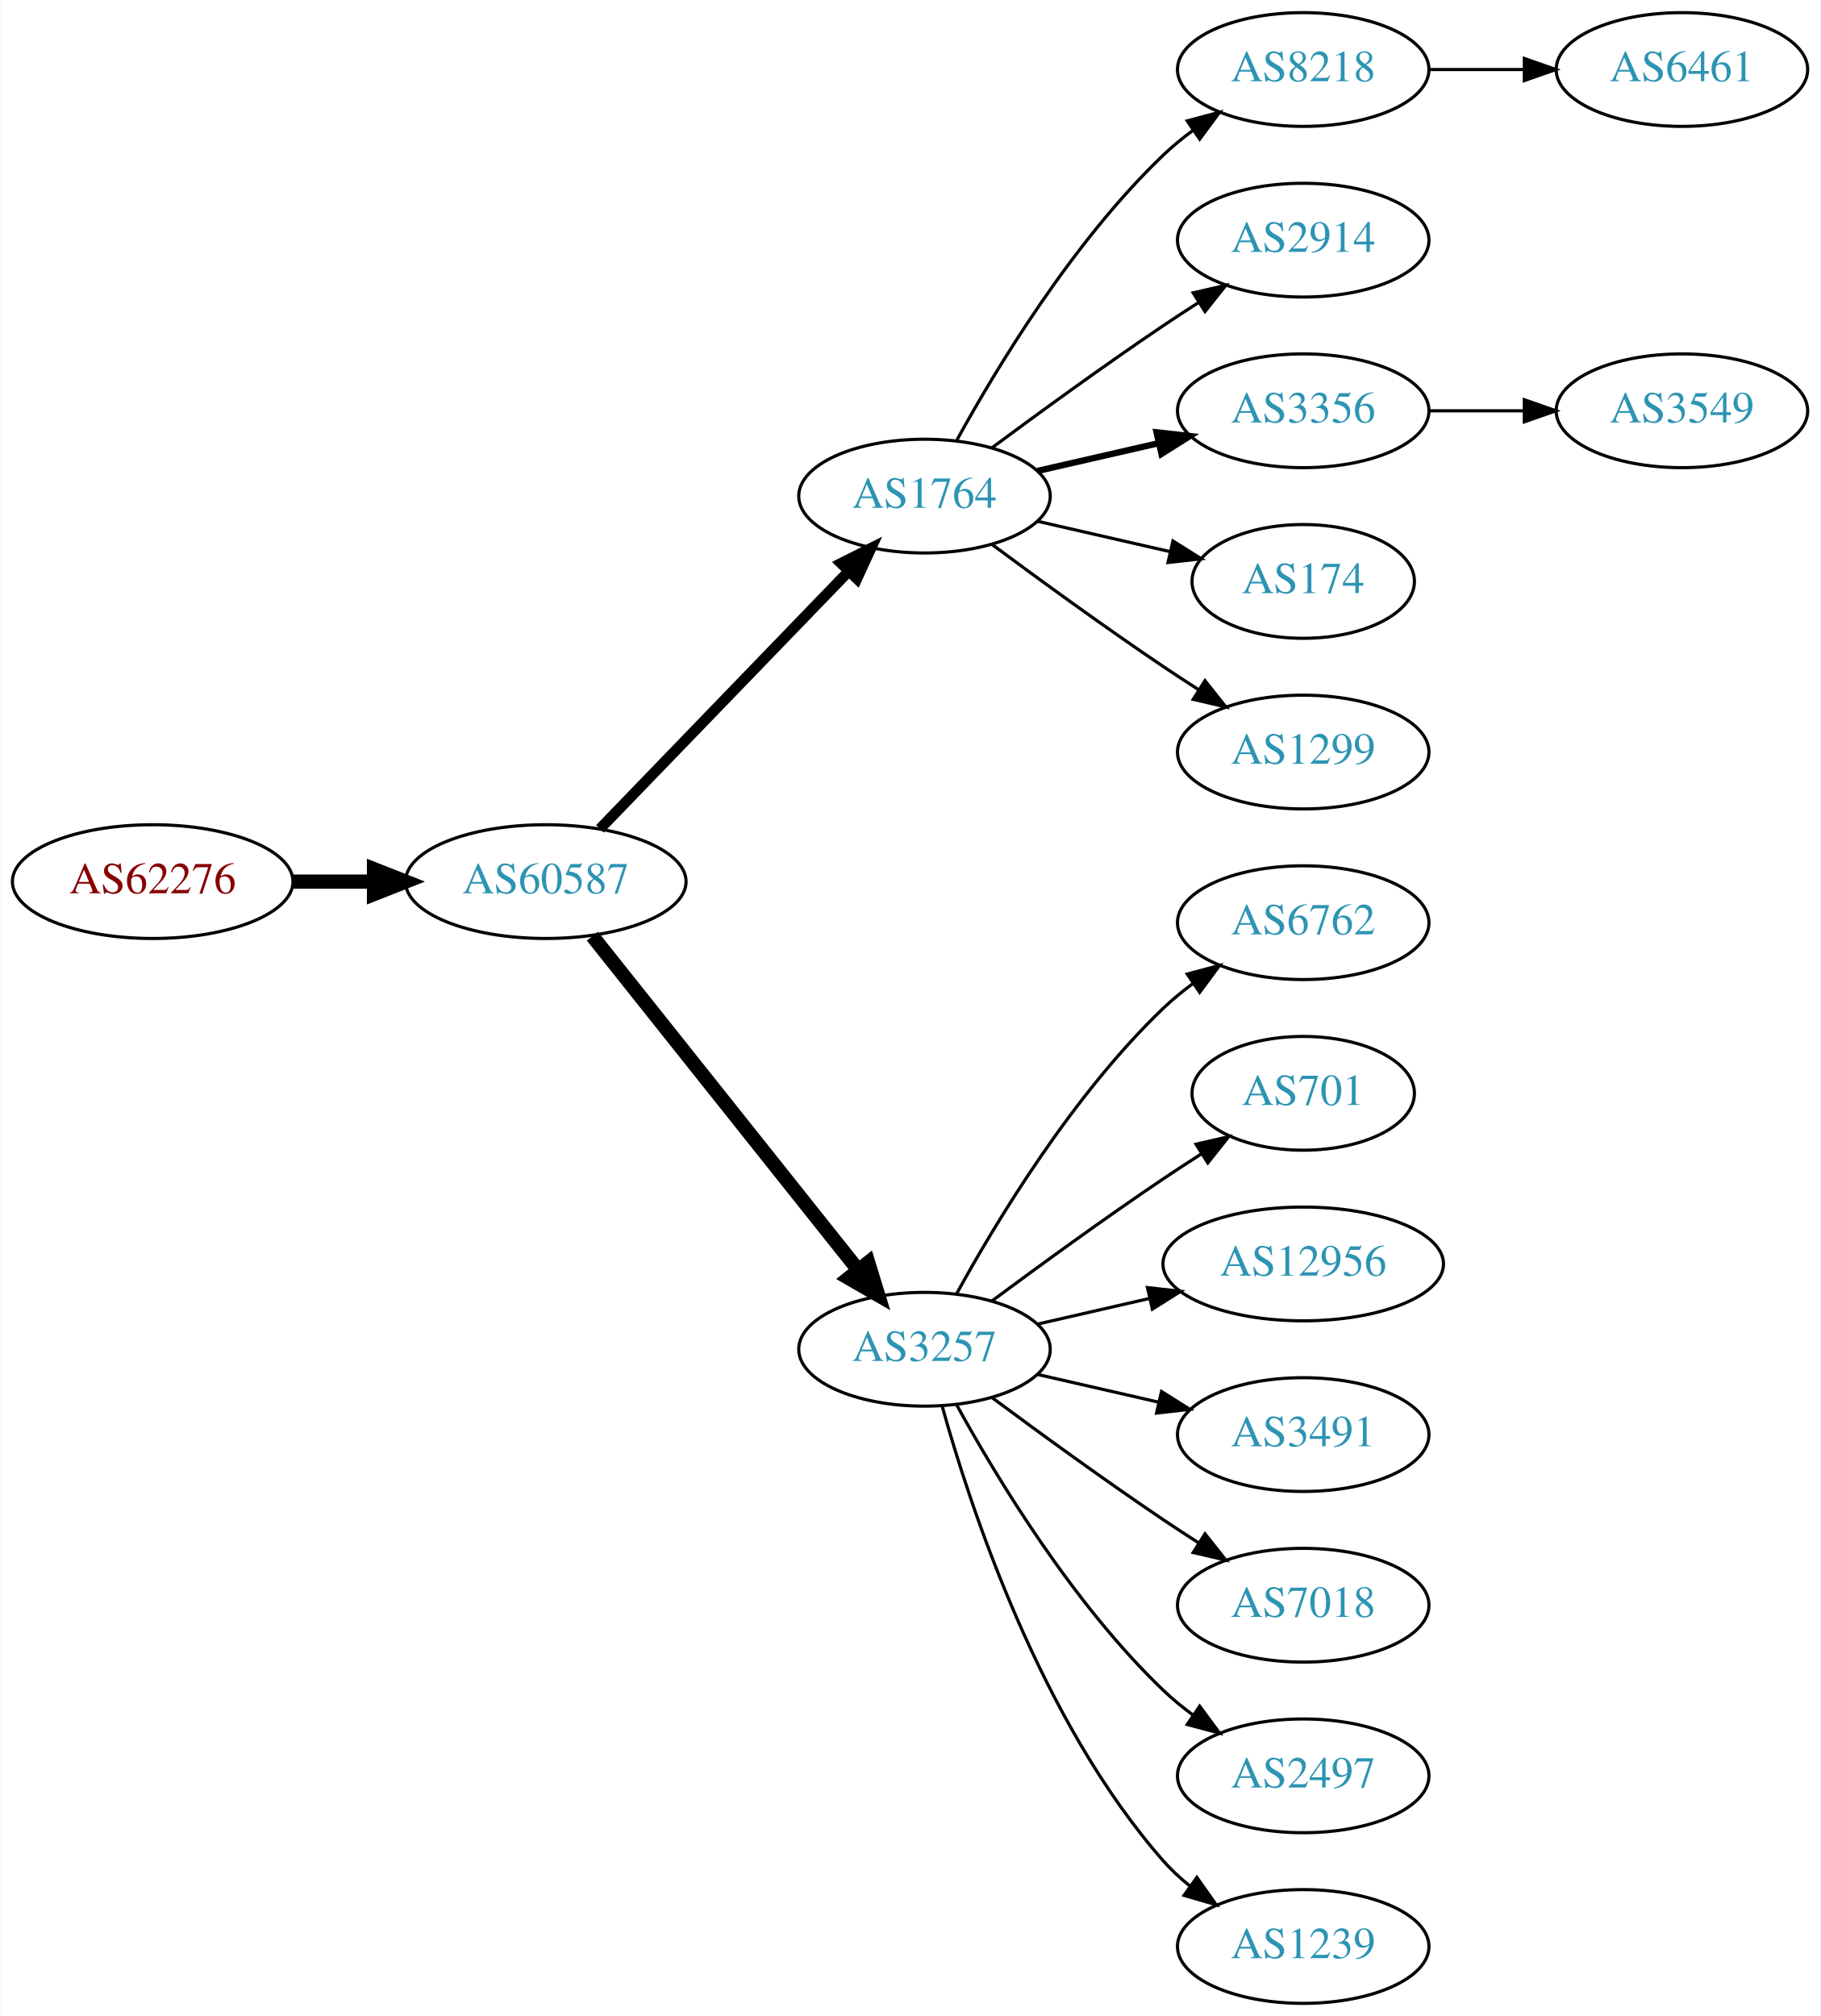
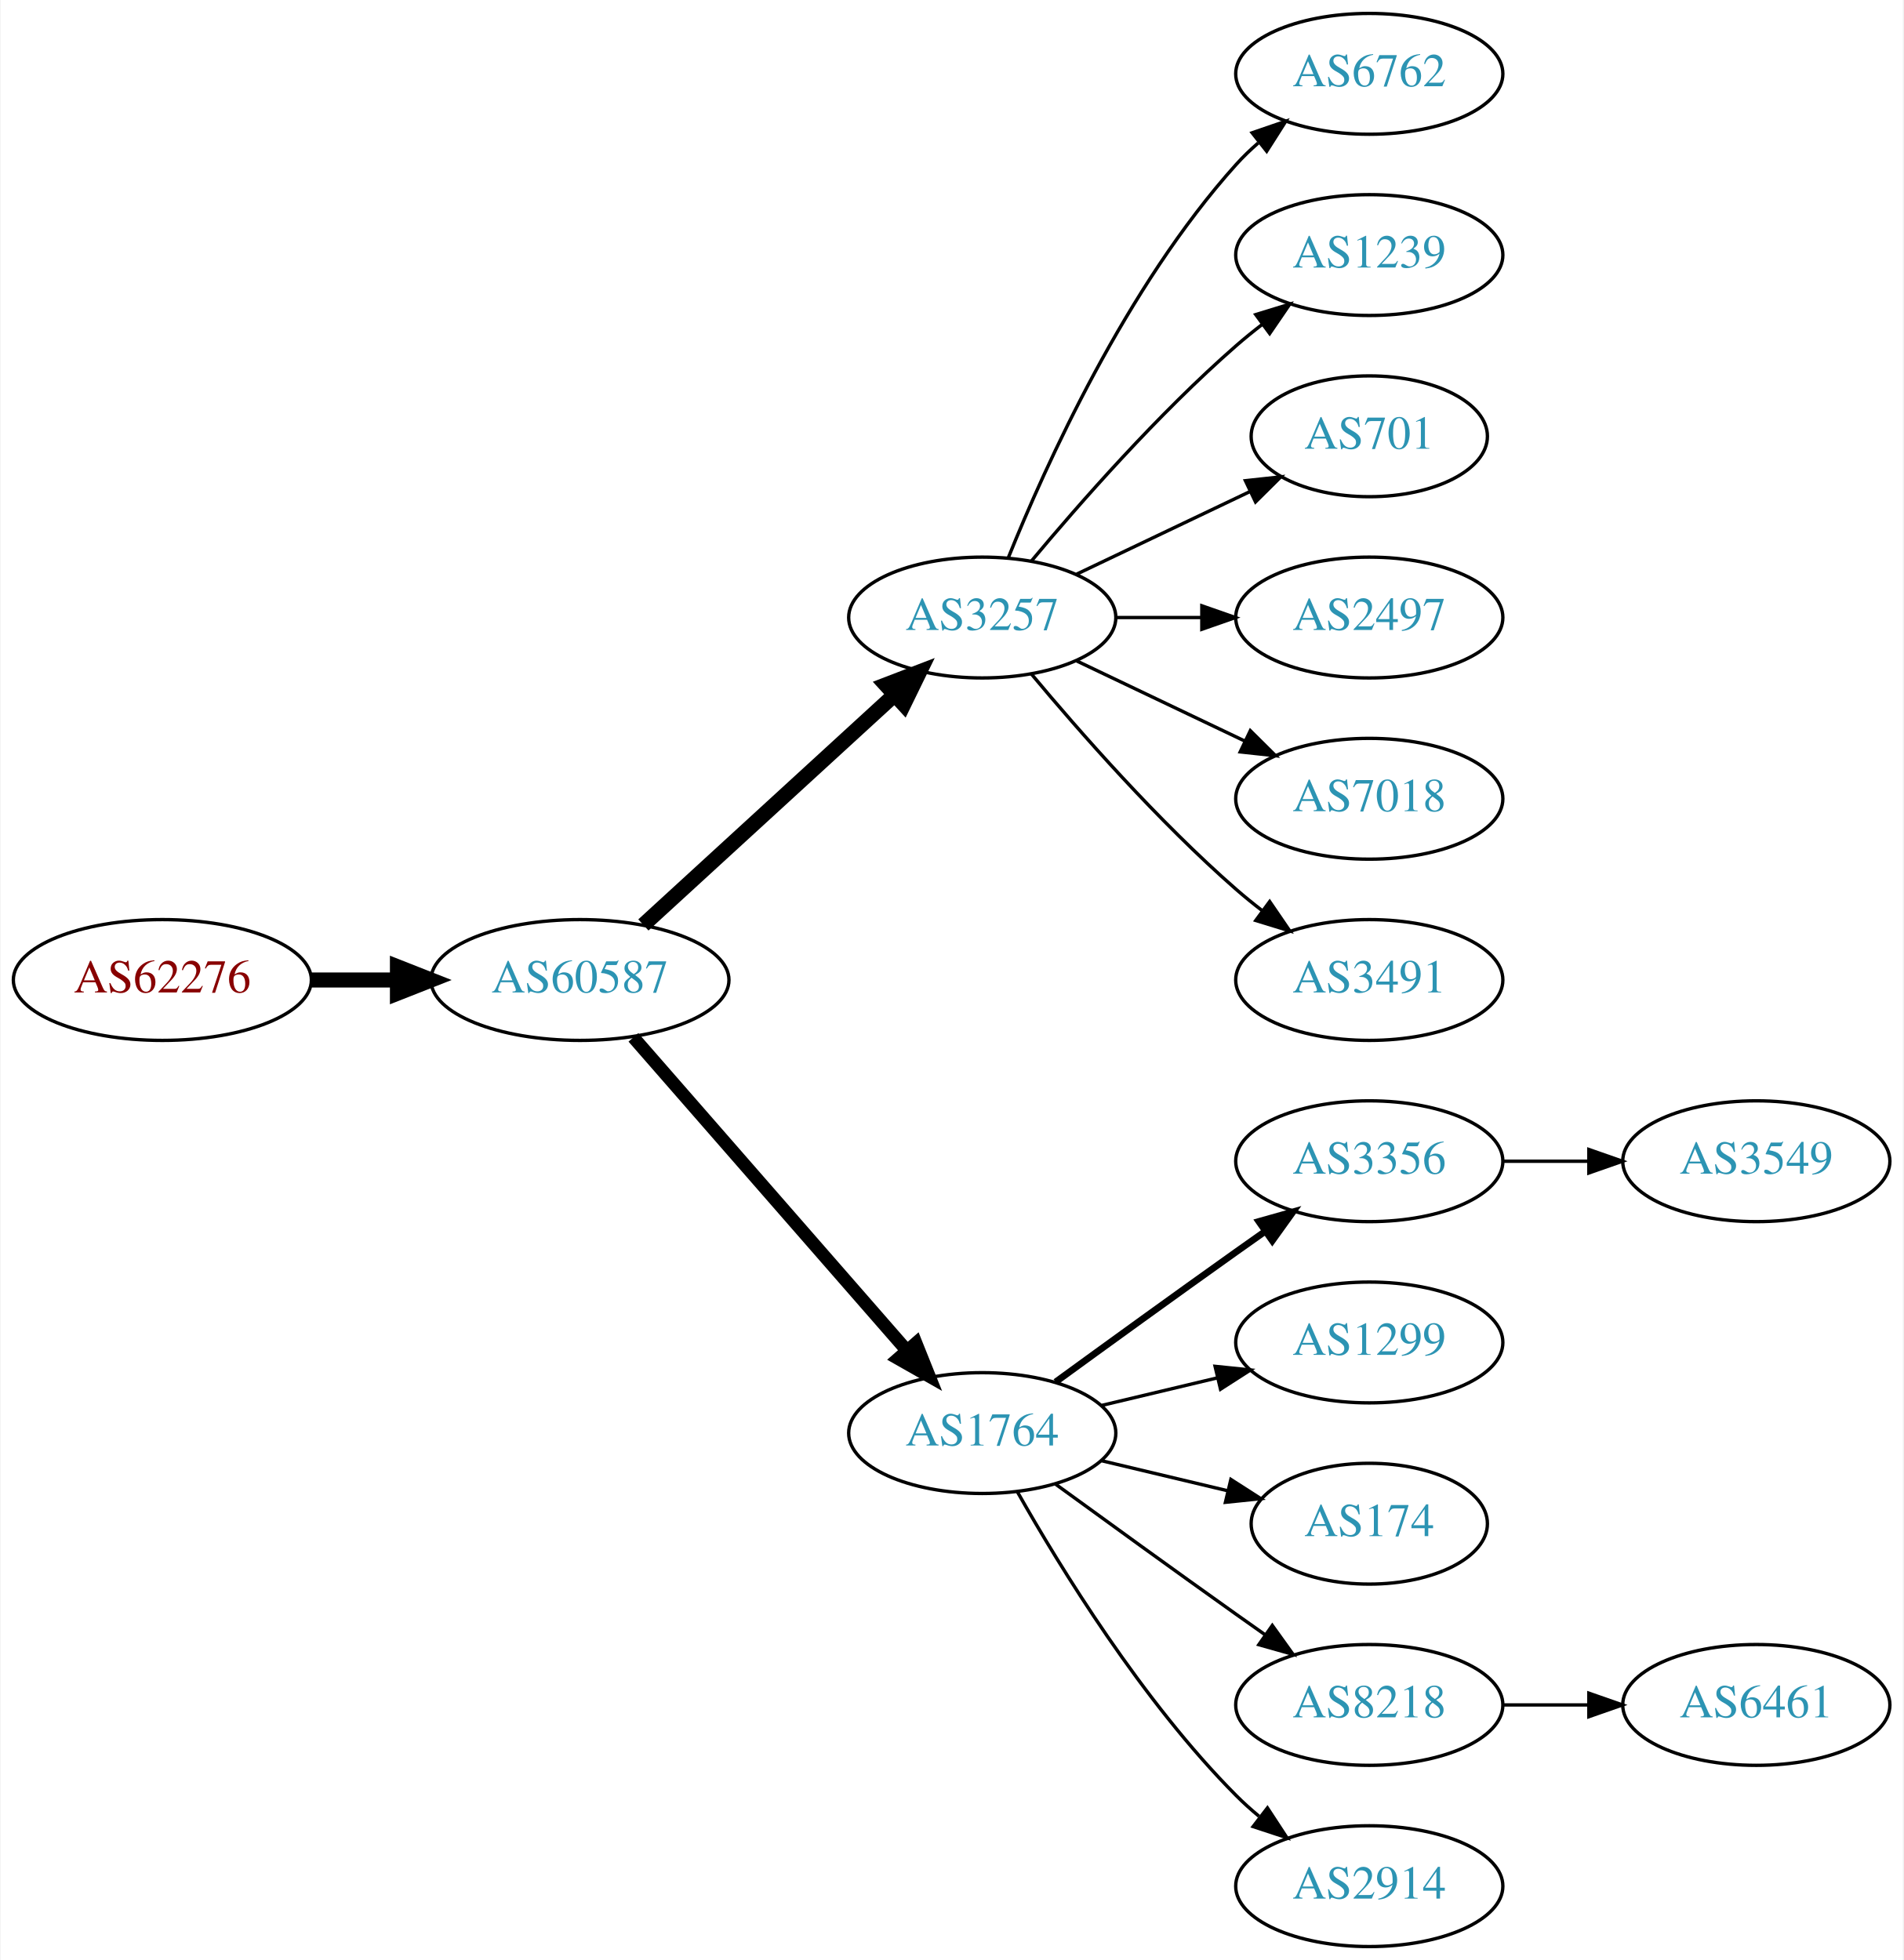
- <svg xmlns="http://www.w3.org/2000/svg" xmlns:xlink="http://www.w3.org/1999/xlink" width="576pt" height="638pt" viewBox="0.00 0.00 575.76 638.00">
-   <g id="graph0" class="graph" transform="scale(1 1) rotate(0) translate(4 634)">
-     <polygon fill="white" stroke="none" points="-4,4 -4,-634 571.762,-634 571.762,4 -4,4" />
+ <svg xmlns="http://www.w3.org/2000/svg" xmlns:xlink="http://www.w3.org/1999/xlink" width="567pt" height="584pt" viewBox="0.00 0.00 566.66 584.00">
+   <g id="graph0" class="graph" transform="scale(1 1) rotate(0) translate(4 580)">
+     <polygon fill="white" stroke="none" points="-4,4 -4,-580 562.663,-580 562.663,4 -4,4" />
    <g id="node1" class="node">
      <g id="a_node1">
        <a xlink:href="/asn/62276" xlink:title="AS62276 ~ Michael Gottsberger [AT]">
-           <ellipse fill="#ffffff" stroke="black" cx="44.196" cy="-355" rx="44.393" ry="18" />
-           <text text-anchor="middle" x="44.196" y="-351.3" font-family="Times,serif" font-size="14.00" fill="#880000">AS62276</text>
+           <ellipse fill="#ffffff" stroke="black" cx="44.196" cy="-288" rx="44.393" ry="18" />
+           <text text-anchor="middle" x="44.196" y="-284.3" font-family="Times,serif" font-size="14.00" fill="#880000">AS62276</text>
        </a>
      </g>
    </g>
    <g id="node2" class="node">
      <g id="a_node2">
        <a xlink:href="/asn/60587" xlink:title="AS60587 ~ XINON GmbH [AT]">
-           <ellipse fill="#ffffff" stroke="black" cx="168.588" cy="-355" rx="44.393" ry="18" />
-           <text text-anchor="middle" x="168.588" y="-351.3" font-family="Times,serif" font-size="14.00" fill="#2c94b3">AS60587</text>
+           <ellipse fill="#ffffff" stroke="black" cx="168.588" cy="-288" rx="44.393" ry="18" />
+           <text text-anchor="middle" x="168.588" y="-284.3" font-family="Times,serif" font-size="14.00" fill="#2c94b3">AS60587</text>
        </a>
      </g>
    </g>
    <g id="edge1" class="edge">
-       <path fill="none" stroke="black" stroke-width="4.5" d="M88.692,-355C96.898,-355 105.569,-355 114.041,-355" />
-       <polygon fill="black" stroke="black" stroke-width="4.5" points="114.233,-358.938 124.233,-355 114.233,-351.063 114.233,-358.938" />
+       <path fill="none" stroke="black" stroke-width="4.5" d="M88.692,-288C96.898,-288 105.569,-288 114.041,-288" />
+       <polygon fill="black" stroke="black" stroke-width="4.5" points="114.233,-291.938 124.233,-288 114.233,-284.063 114.233,-291.938" />
    </g>
    <g id="node3" class="node">
      <g id="a_node3">
-         <a xlink:href="/asn/1764" xlink:title="AS1764 ~ NEXTLAYER-AS [AT]">
-           <ellipse fill="#ffffff" stroke="black" cx="288.431" cy="-477" rx="39.794" ry="18" />
-           <text text-anchor="middle" x="288.431" y="-473.3" font-family="Times,serif" font-size="14.00" fill="#2c94b3">AS1764</text>
+         <a xlink:href="/asn/3257" xlink:title="AS3257 ~ GTT [DE]">
+           <ellipse fill="#ffffff" stroke="black" cx="288.431" cy="-396" rx="39.794" ry="18" />
+           <text text-anchor="middle" x="288.431" y="-392.3" font-family="Times,serif" font-size="14.00" fill="#2c94b3">AS3257</text>
        </a>
      </g>
    </g>
    <g id="edge2" class="edge">
-       <path fill="none" stroke="black" stroke-width="3.375" d="M185.727,-371.708C206.09,-392.789 241.243,-429.183 264.418,-453.175" />
-       <polygon fill="black" stroke="black" stroke-width="3.375" points="262.022,-455.733 271.487,-460.494 267.057,-450.87 262.022,-455.733" />
+       <path fill="none" stroke="black" stroke-width="4.5" d="M187.486,-304.403C207.414,-322.667 239.772,-352.322 262.249,-372.921" />
+       <polygon fill="black" stroke="black" stroke-width="4.5" points="259.718,-375.943 269.751,-379.797 265.039,-370.137 259.718,-375.943" />
    </g>
    <g id="node4" class="node">
      <g id="a_node4">
-         <a xlink:href="/asn/3257" xlink:title="AS3257 ~ GTT [DE]">
-           <ellipse fill="#ffffff" stroke="black" cx="288.431" cy="-207" rx="39.794" ry="18" />
-           <text text-anchor="middle" x="288.431" y="-203.3" font-family="Times,serif" font-size="14.00" fill="#2c94b3">AS3257</text>
+         <a xlink:href="/asn/1764" xlink:title="AS1764 ~ NEXTLAYER-AS [AT]">
+           <ellipse fill="#ffffff" stroke="black" cx="288.431" cy="-153" rx="39.794" ry="18" />
+           <text text-anchor="middle" x="288.431" y="-149.3" font-family="Times,serif" font-size="14.00" fill="#2c94b3">AS1764</text>
        </a>
      </g>
    </g>
    <g id="edge3" class="edge">
-       <path fill="none" stroke="black" stroke-width="4.5" d="M183.337,-337.733C204.093,-311.666 243.538,-262.126 267.462,-232.079" />
-       <polygon fill="black" stroke="black" stroke-width="4.5" points="270.621,-234.433 273.77,-224.157 264.46,-229.528 270.621,-234.433" />
+       <path fill="none" stroke="black" stroke-width="3.857" d="M184.513,-270.902C205.056,-247.369 242.175,-204.845 265.771,-177.813" />
+       <polygon fill="black" stroke="black" stroke-width="3.857" points="268.688,-179.794 272.627,-169.959 263.414,-175.191 268.688,-179.794" />
    </g>
    <g id="node5" class="node">
      <g id="a_node5">
-         <a xlink:href="/asn/8218" xlink:title="AS8218 ~ legacy Neotelecoms [FR]">
-           <ellipse fill="#ffffff" stroke="black" cx="408.273" cy="-612" rx="39.794" ry="18" />
-           <text text-anchor="middle" x="408.273" y="-608.3" font-family="Times,serif" font-size="14.00" fill="#2c94b3">AS8218</text>
+         <a xlink:href="/asn/6762" xlink:title="AS6762 ~ TELECOM ITALIA SPARKLE S.p.A. [IT]">
+           <ellipse fill="#ffffff" stroke="black" cx="403.724" cy="-558" rx="39.794" ry="18" />
+           <text text-anchor="middle" x="403.724" y="-554.3" font-family="Times,serif" font-size="14.00" fill="#2c94b3">AS6762</text>
        </a>
      </g>
    </g>
    <g id="edge4" class="edge">
-       <path fill="none" stroke="black" d="M298.672,-494.713C311.218,-517.561 335.394,-557.611 364.077,-585 366.946,-587.739 370.134,-590.347 373.443,-592.785" />
-       <polygon fill="black" stroke="black" points="371.567,-595.742 381.803,-598.477 375.507,-589.956 371.567,-595.742" />
+       <path fill="none" stroke="black" d="M296.179,-413.787C307.23,-441.243 331.283,-494.578 364.077,-531 366.08,-533.224 368.298,-535.363 370.631,-537.397" />
+       <polygon fill="black" stroke="black" points="368.829,-540.433 378.85,-543.873 373.161,-534.935 368.829,-540.433" />
    </g>
    <g id="node6" class="node">
      <g id="a_node6">
-         <a xlink:href="/asn/2914" xlink:title="AS2914 ~ NTT America, Inc. [US]">
-           <ellipse fill="#ffffff" stroke="black" cx="408.273" cy="-558" rx="39.794" ry="18" />
-           <text text-anchor="middle" x="408.273" y="-554.3" font-family="Times,serif" font-size="14.00" fill="#2c94b3">AS2914</text>
+         <a xlink:href="/asn/1239" xlink:title="AS1239 ~ Sprint [US]">
+           <ellipse fill="#ffffff" stroke="black" cx="403.724" cy="-504" rx="39.794" ry="18" />
+           <text text-anchor="middle" x="403.724" y="-500.3" font-family="Times,serif" font-size="14.00" fill="#2c94b3">AS1239</text>
        </a>
      </g>
    </g>
    <g id="edge5" class="edge">
-       <path fill="none" stroke="black" d="M309.761,-492.277C324.623,-503.304 345.368,-518.407 364.077,-531 367.626,-533.389 371.377,-535.839 375.125,-538.242" />
-       <polygon fill="black" stroke="black" points="373.451,-541.325 383.774,-543.712 377.193,-535.409 373.451,-541.325" />
+       <path fill="none" stroke="black" d="M303.061,-412.817C317.343,-429.929 340.89,-456.745 364.077,-477 366.543,-479.154 369.182,-481.294 371.879,-483.372" />
+       <polygon fill="black" stroke="black" points="369.904,-486.264 380.033,-489.37 374.052,-480.625 369.904,-486.264" />
    </g>
    <g id="node7" class="node">
      <g id="a_node7">
-         <a xlink:href="/asn/3356" xlink:title="AS3356 ~ Level 3 Parent, LLC [US]">
-           <ellipse fill="#ffffff" stroke="black" cx="408.273" cy="-504" rx="39.794" ry="18" />
-           <text text-anchor="middle" x="408.273" y="-500.3" font-family="Times,serif" font-size="14.00" fill="#2c94b3">AS3356</text>
+         <a xlink:href="/asn/701" xlink:title="AS701 ~ UUNET [US]">
+           <ellipse fill="#ffffff" stroke="black" cx="403.724" cy="-450" rx="35.194" ry="18" />
+           <text text-anchor="middle" x="403.724" y="-446.3" font-family="Times,serif" font-size="14.00" fill="#2c94b3">AS701</text>
        </a>
      </g>
    </g>
    <g id="edge6" class="edge">
-       <path fill="none" stroke="black" stroke-width="2" d="M324.15,-484.955C336.15,-487.704 349.771,-490.825 362.463,-493.733" />
-       <polygon fill="black" stroke="black" stroke-width="2" points="361.866,-497.187 372.395,-496.009 363.429,-490.364 361.866,-497.187" />
+       <path fill="none" stroke="black" d="M316.567,-408.934C331.999,-416.29 351.485,-425.577 368.02,-433.459" />
+       <polygon fill="black" stroke="black" points="366.828,-436.768 377.361,-437.911 369.84,-430.449 366.828,-436.768" />
    </g>
    <g id="node8" class="node">
      <g id="a_node8">
-         <a xlink:href="/asn/174" xlink:title="AS174 ~ Cogent Communications [US]">
-           <ellipse fill="#ffffff" stroke="black" cx="408.273" cy="-450" rx="35.194" ry="18" />
-           <text text-anchor="middle" x="408.273" y="-446.3" font-family="Times,serif" font-size="14.00" fill="#2c94b3">AS174</text>
+         <a xlink:href="/asn/2497" xlink:title="AS2497 ~ Internet Initiative Japan Inc. [JP]">
+           <ellipse fill="#ffffff" stroke="black" cx="403.724" cy="-396" rx="39.794" ry="18" />
+           <text text-anchor="middle" x="403.724" y="-392.3" font-family="Times,serif" font-size="14.00" fill="#2c94b3">AS2497</text>
        </a>
      </g>
    </g>
    <g id="edge7" class="edge">
-       <path fill="none" stroke="black" d="M324.15,-469.045C337.243,-466.045 352.265,-462.604 365.906,-459.478" />
-       <polygon fill="black" stroke="black" points="367.047,-462.807 376.013,-457.162 365.484,-455.984 367.047,-462.807" />
+       <path fill="none" stroke="black" d="M328.103,-396C336.306,-396 345.07,-396 353.602,-396" />
+       <polygon fill="black" stroke="black" points="353.841,-399.5 363.841,-396 353.841,-392.5 353.841,-399.5" />
    </g>
    <g id="node9" class="node">
      <g id="a_node9">
-         <a xlink:href="/asn/1299" xlink:title="AS1299 ~ Telia Carrier [EU]">
-           <ellipse fill="#ffffff" stroke="black" cx="408.273" cy="-396" rx="39.794" ry="18" />
-           <text text-anchor="middle" x="408.273" y="-392.3" font-family="Times,serif" font-size="14.00" fill="#2c94b3">AS1299</text>
+         <a xlink:href="/asn/7018" xlink:title="AS7018 ~ AT&amp;T Services, Inc. [US]">
+           <ellipse fill="#ffffff" stroke="black" cx="403.724" cy="-342" rx="39.794" ry="18" />
+           <text text-anchor="middle" x="403.724" y="-338.3" font-family="Times,serif" font-size="14.00" fill="#2c94b3">AS7018</text>
        </a>
      </g>
    </g>
    <g id="edge8" class="edge">
-       <path fill="none" stroke="black" d="M309.761,-461.723C324.623,-450.696 345.368,-435.593 364.077,-423 367.626,-420.611 371.377,-418.161 375.125,-415.758" />
-       <polygon fill="black" stroke="black" points="377.193,-418.591 383.774,-410.288 373.451,-412.675 377.193,-418.591" />
+       <path fill="none" stroke="black" d="M316.567,-383.066C331.561,-375.919 350.382,-366.948 366.605,-359.215" />
+       <polygon fill="black" stroke="black" points="368.288,-362.291 375.809,-354.829 365.276,-355.972 368.288,-362.291" />
+     </g>
+     <g id="node10" class="node">
+       <g id="a_node10">
+         <a xlink:href="/asn/3491" xlink:title="AS3491 ~ PCCW Global, Inc. [US]">
+           <ellipse fill="#ffffff" stroke="black" cx="403.724" cy="-288" rx="39.794" ry="18" />
+           <text text-anchor="middle" x="403.724" y="-284.3" font-family="Times,serif" font-size="14.00" fill="#2c94b3">AS3491</text>
+         </a>
+       </g>
+     </g>
+     <g id="edge9" class="edge">
+       <path fill="none" stroke="black" d="M303.061,-379.183C317.343,-362.071 340.89,-335.255 364.077,-315 366.543,-312.846 369.182,-310.706 371.879,-308.628" />
+       <polygon fill="black" stroke="black" points="374.052,-311.375 380.033,-302.63 369.904,-305.736 374.052,-311.375" />
    </g>
    <g id="node11" class="node">
      <g id="a_node11">
-         <a xlink:href="/asn/6762" xlink:title="AS6762 ~ TELECOM ITALIA SPARKLE S.p.A. [IT]">
-           <ellipse fill="#ffffff" stroke="black" cx="408.273" cy="-342" rx="39.794" ry="18" />
-           <text text-anchor="middle" x="408.273" y="-338.3" font-family="Times,serif" font-size="14.00" fill="#2c94b3">AS6762</text>
+         <a xlink:href="/asn/3356" xlink:title="AS3356 ~ Level 3 Parent, LLC [US]">
+           <ellipse fill="#ffffff" stroke="black" cx="403.724" cy="-234" rx="39.794" ry="18" />
+           <text text-anchor="middle" x="403.724" y="-230.3" font-family="Times,serif" font-size="14.00" fill="#2c94b3">AS3356</text>
        </a>
      </g>
    </g>
    <g id="edge10" class="edge">
-       <path fill="none" stroke="black" d="M298.672,-224.713C311.218,-247.561 335.394,-287.611 364.077,-315 366.946,-317.739 370.134,-320.347 373.443,-322.785" />
-       <polygon fill="black" stroke="black" points="371.567,-325.742 381.803,-328.477 375.507,-319.956 371.567,-325.742" />
+       <path fill="none" stroke="black" stroke-width="2" d="M310.279,-168.222C325.213,-179.091 345.827,-194.025 364.077,-207 366.898,-209.005 369.841,-211.085 372.789,-213.159" />
+       <polygon fill="black" stroke="black" stroke-width="2" points="370.816,-216.05 381.013,-218.926 374.835,-210.319 370.816,-216.05" />
    </g>
    <g id="node12" class="node">
      <g id="a_node12">
-         <a xlink:href="/asn/701" xlink:title="AS701 ~ UUNET [US]">
-           <ellipse fill="#ffffff" stroke="black" cx="408.273" cy="-288" rx="35.194" ry="18" />
-           <text text-anchor="middle" x="408.273" y="-284.3" font-family="Times,serif" font-size="14.00" fill="#2c94b3">AS701</text>
+         <a xlink:href="/asn/1299" xlink:title="AS1299 ~ Telia Carrier [EU]">
+           <ellipse fill="#ffffff" stroke="black" cx="403.724" cy="-180" rx="39.794" ry="18" />
+           <text text-anchor="middle" x="403.724" y="-176.3" font-family="Times,serif" font-size="14.00" fill="#2c94b3">AS1299</text>
        </a>
      </g>
    </g>
    <g id="edge11" class="edge">
-       <path fill="none" stroke="black" d="M309.761,-222.277C324.623,-233.304 345.368,-248.407 364.077,-261 367.895,-263.569 371.945,-266.21 375.975,-268.786" />
-       <polygon fill="black" stroke="black" points="374.344,-271.895 384.669,-274.271 378.079,-265.975 374.344,-271.895" />
+       <path fill="none" stroke="black" d="M324.038,-161.248C334.909,-163.838 347.064,-166.735 358.506,-169.462" />
+       <polygon fill="black" stroke="black" points="357.789,-172.889 368.328,-171.803 359.412,-166.08 357.789,-172.889" />
    </g>
    <g id="node13" class="node">
      <g id="a_node13">
-         <a xlink:href="/asn/12956" xlink:title="AS12956 ~ TELXIUS [ES]">
-           <ellipse fill="#ffffff" stroke="black" cx="408.273" cy="-234" rx="44.393" ry="18" />
-           <text text-anchor="middle" x="408.273" y="-230.3" font-family="Times,serif" font-size="14.00" fill="#2c94b3">AS12956</text>
+         <a xlink:href="/asn/174" xlink:title="AS174 ~ Cogent Communications [US]">
+           <ellipse fill="#ffffff" stroke="black" cx="403.724" cy="-126" rx="35.194" ry="18" />
+           <text text-anchor="middle" x="403.724" y="-122.3" font-family="Times,serif" font-size="14.00" fill="#2c94b3">AS174</text>
        </a>
      </g>
    </g>
    <g id="edge12" class="edge">
-       <path fill="none" stroke="black" d="M324.15,-214.955C335.289,-217.507 347.824,-220.379 359.717,-223.104" />
-       <polygon fill="black" stroke="black" points="358.982,-226.526 369.511,-225.348 360.545,-219.703 358.982,-226.526" />
+       <path fill="none" stroke="black" d="M324.038,-144.752C335.833,-141.942 349.137,-138.771 361.405,-135.847" />
+       <polygon fill="black" stroke="black" points="362.494,-139.186 371.41,-133.463 360.871,-132.376 362.494,-139.186" />
    </g>
    <g id="node14" class="node">
      <g id="a_node14">
-         <a xlink:href="/asn/3491" xlink:title="AS3491 ~ PCCW Global, Inc. [US]">
-           <ellipse fill="#ffffff" stroke="black" cx="408.273" cy="-180" rx="39.794" ry="18" />
-           <text text-anchor="middle" x="408.273" y="-176.3" font-family="Times,serif" font-size="14.00" fill="#2c94b3">AS3491</text>
+         <a xlink:href="/asn/8218" xlink:title="AS8218 ~ legacy Neotelecoms [FR]">
+           <ellipse fill="#ffffff" stroke="black" cx="403.724" cy="-72" rx="39.794" ry="18" />
+           <text text-anchor="middle" x="403.724" y="-68.3" font-family="Times,serif" font-size="14.00" fill="#2c94b3">AS8218</text>
        </a>
      </g>
    </g>
    <g id="edge13" class="edge">
-       <path fill="none" stroke="black" d="M324.15,-199.045C336.15,-196.296 349.771,-193.175 362.463,-190.267" />
-       <polygon fill="black" stroke="black" points="363.429,-193.636 372.395,-187.991 361.866,-186.813 363.429,-193.636" />
+       <path fill="none" stroke="black" d="M310.279,-137.778C325.213,-126.909 345.827,-111.975 364.077,-99 366.898,-96.995 369.841,-94.915 372.789,-92.841" />
+       <polygon fill="black" stroke="black" points="374.835,-95.681 381.013,-87.074 370.816,-89.95 374.835,-95.681" />
    </g>
    <g id="node15" class="node">
      <g id="a_node15">
-         <a xlink:href="/asn/7018" xlink:title="AS7018 ~ AT&amp;T Services, Inc. [US]">
-           <ellipse fill="#ffffff" stroke="black" cx="408.273" cy="-126" rx="39.794" ry="18" />
-           <text text-anchor="middle" x="408.273" y="-122.3" font-family="Times,serif" font-size="14.00" fill="#2c94b3">AS7018</text>
+         <a xlink:href="/asn/2914" xlink:title="AS2914 ~ NTT America, Inc. [US]">
+           <ellipse fill="#ffffff" stroke="black" cx="403.724" cy="-18" rx="39.794" ry="18" />
+           <text text-anchor="middle" x="403.724" y="-14.3" font-family="Times,serif" font-size="14.00" fill="#2c94b3">AS2914</text>
        </a>
      </g>
    </g>
    <g id="edge14" class="edge">
-       <path fill="none" stroke="black" d="M309.761,-191.723C324.623,-180.696 345.368,-165.593 364.077,-153 367.626,-150.611 371.377,-148.161 375.125,-145.758" />
-       <polygon fill="black" stroke="black" points="377.193,-148.591 383.774,-140.288 373.451,-142.675 377.193,-148.591" />
+       <path fill="none" stroke="black" d="M298.891,-135.51C311.672,-112.904 336.105,-73.114 364.077,-45 366.188,-42.879 368.484,-40.812 370.87,-38.829" />
+       <polygon fill="black" stroke="black" points="373.385,-41.31 379.185,-32.444 369.122,-35.758 373.385,-41.31" />
    </g>
    <g id="node16" class="node">
      <g id="a_node16">
-         <a xlink:href="/asn/2497" xlink:title="AS2497 ~ Internet Initiative Japan Inc. [JP]">
-           <ellipse fill="#ffffff" stroke="black" cx="408.273" cy="-72" rx="39.794" ry="18" />
-           <text text-anchor="middle" x="408.273" y="-68.3" font-family="Times,serif" font-size="14.00" fill="#2c94b3">AS2497</text>
+         <a xlink:href="/asn/3549" xlink:title="AS3549 ~ Level 3 Parent, LLC [US]">
+           <ellipse fill="#ffffff" stroke="black" cx="519.017" cy="-234" rx="39.794" ry="18" />
+           <text text-anchor="middle" x="519.017" y="-230.3" font-family="Times,serif" font-size="14.00" fill="#2c94b3">AS3549</text>
        </a>
      </g>
    </g>
    <g id="edge15" class="edge">
-       <path fill="none" stroke="black" d="M298.672,-189.287C311.218,-166.439 335.394,-126.389 364.077,-99 366.946,-96.261 370.134,-93.653 373.443,-91.215" />
-       <polygon fill="black" stroke="black" points="375.507,-94.044 381.803,-85.523 371.567,-88.258 375.507,-94.044" />
+       <path fill="none" stroke="black" d="M443.396,-234C451.599,-234 460.363,-234 468.895,-234" />
+       <polygon fill="black" stroke="black" points="469.134,-237.5 479.134,-234 469.134,-230.5 469.134,-237.5" />
    </g>
    <g id="node17" class="node">
      <g id="a_node17">
-         <a xlink:href="/asn/1239" xlink:title="AS1239 ~ Sprint [US]">
-           <ellipse fill="#ffffff" stroke="black" cx="408.273" cy="-18" rx="39.794" ry="18" />
-           <text text-anchor="middle" x="408.273" y="-14.3" font-family="Times,serif" font-size="14.00" fill="#2c94b3">AS1239</text>
+         <a xlink:href="/asn/6461" xlink:title="AS6461 ~ Zayo Bandwidth [US]">
+           <ellipse fill="#ffffff" stroke="black" cx="519.017" cy="-72" rx="39.794" ry="18" />
+           <text text-anchor="middle" x="519.017" y="-68.3" font-family="Times,serif" font-size="14.00" fill="#2c94b3">AS6461</text>
        </a>
      </g>
    </g>
    <g id="edge16" class="edge">
-       <path fill="none" stroke="black" d="M294.004,-189.054C302.909,-157.005 325.194,-89.158 364.077,-45 366.561,-42.179 369.411,-39.551 372.437,-37.129" />
-       <polygon fill="black" stroke="black" points="374.622,-39.869 380.726,-31.209 370.554,-34.172 374.622,-39.869" />
-     </g>
-     <g id="node10" class="node">
-       <g id="a_node10">
-         <a xlink:href="/asn/6461" xlink:title="AS6461 ~ Zayo Bandwidth [US]">
-           <ellipse fill="#ffffff" stroke="black" cx="528.116" cy="-612" rx="39.794" ry="18" />
-           <text text-anchor="middle" x="528.116" y="-608.3" font-family="Times,serif" font-size="14.00" fill="#2c94b3">AS6461</text>
-         </a>
-       </g>
-     </g>
-     <g id="edge9" class="edge">
-       <path fill="none" stroke="black" d="M448.186,-612C457.739,-612 468.089,-612 478.052,-612" />
-       <polygon fill="black" stroke="black" points="478.244,-615.5 488.244,-612 478.244,-608.5 478.244,-615.5" />
-     </g>
-     <g id="node18" class="node">
-       <g id="a_node18">
-         <a xlink:href="/asn/3549" xlink:title="AS3549 ~ Level 3 Parent, LLC [US]">
-           <ellipse fill="#ffffff" stroke="black" cx="528.116" cy="-504" rx="39.794" ry="18" />
-           <text text-anchor="middle" x="528.116" y="-500.3" font-family="Times,serif" font-size="14.00" fill="#2c94b3">AS3549</text>
-         </a>
-       </g>
-     </g>
-     <g id="edge17" class="edge">
-       <path fill="none" stroke="black" d="M448.186,-504C457.739,-504 468.089,-504 478.052,-504" />
-       <polygon fill="black" stroke="black" points="478.244,-507.5 488.244,-504 478.244,-500.5 478.244,-507.5" />
+       <path fill="none" stroke="black" d="M443.396,-72C451.599,-72 460.363,-72 468.895,-72" />
+       <polygon fill="black" stroke="black" points="469.134,-75.5 479.134,-72 469.134,-68.5 469.134,-75.5" />
    </g>
  </g>
</svg>
